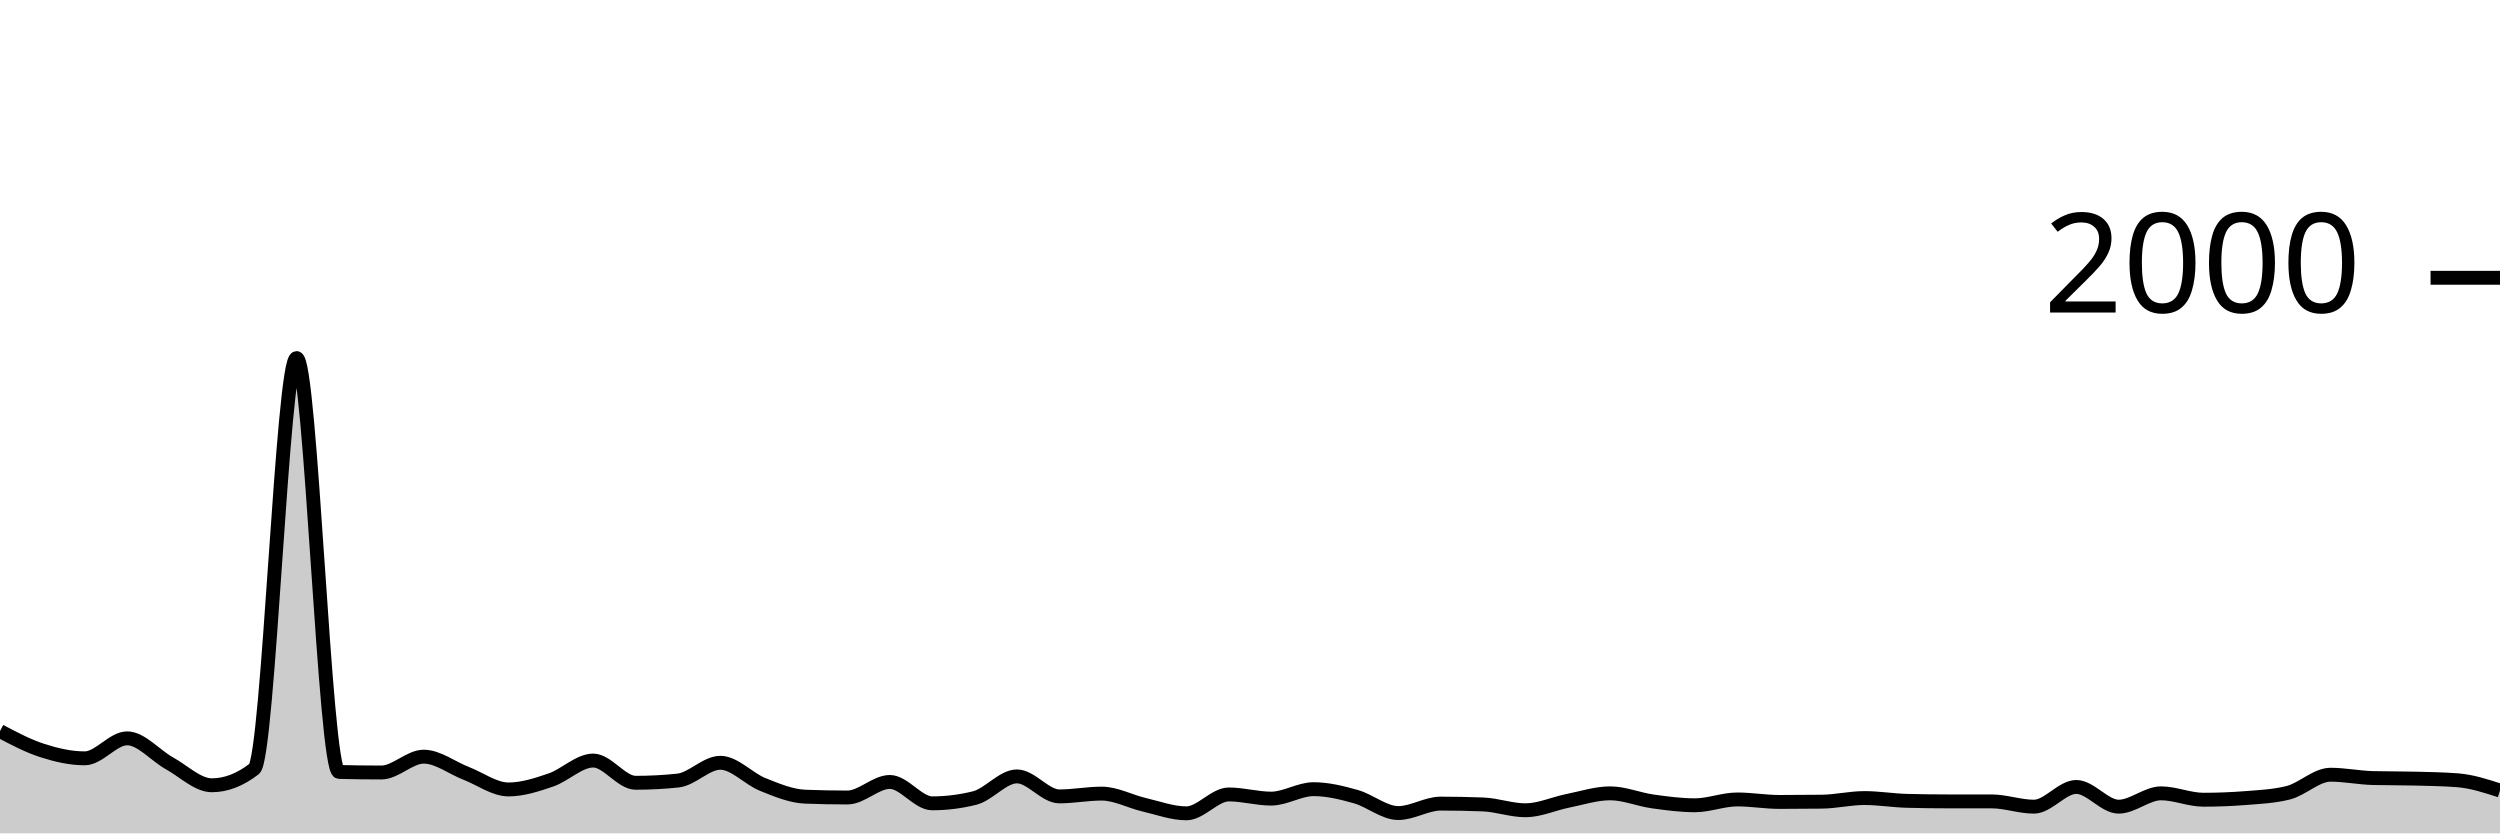
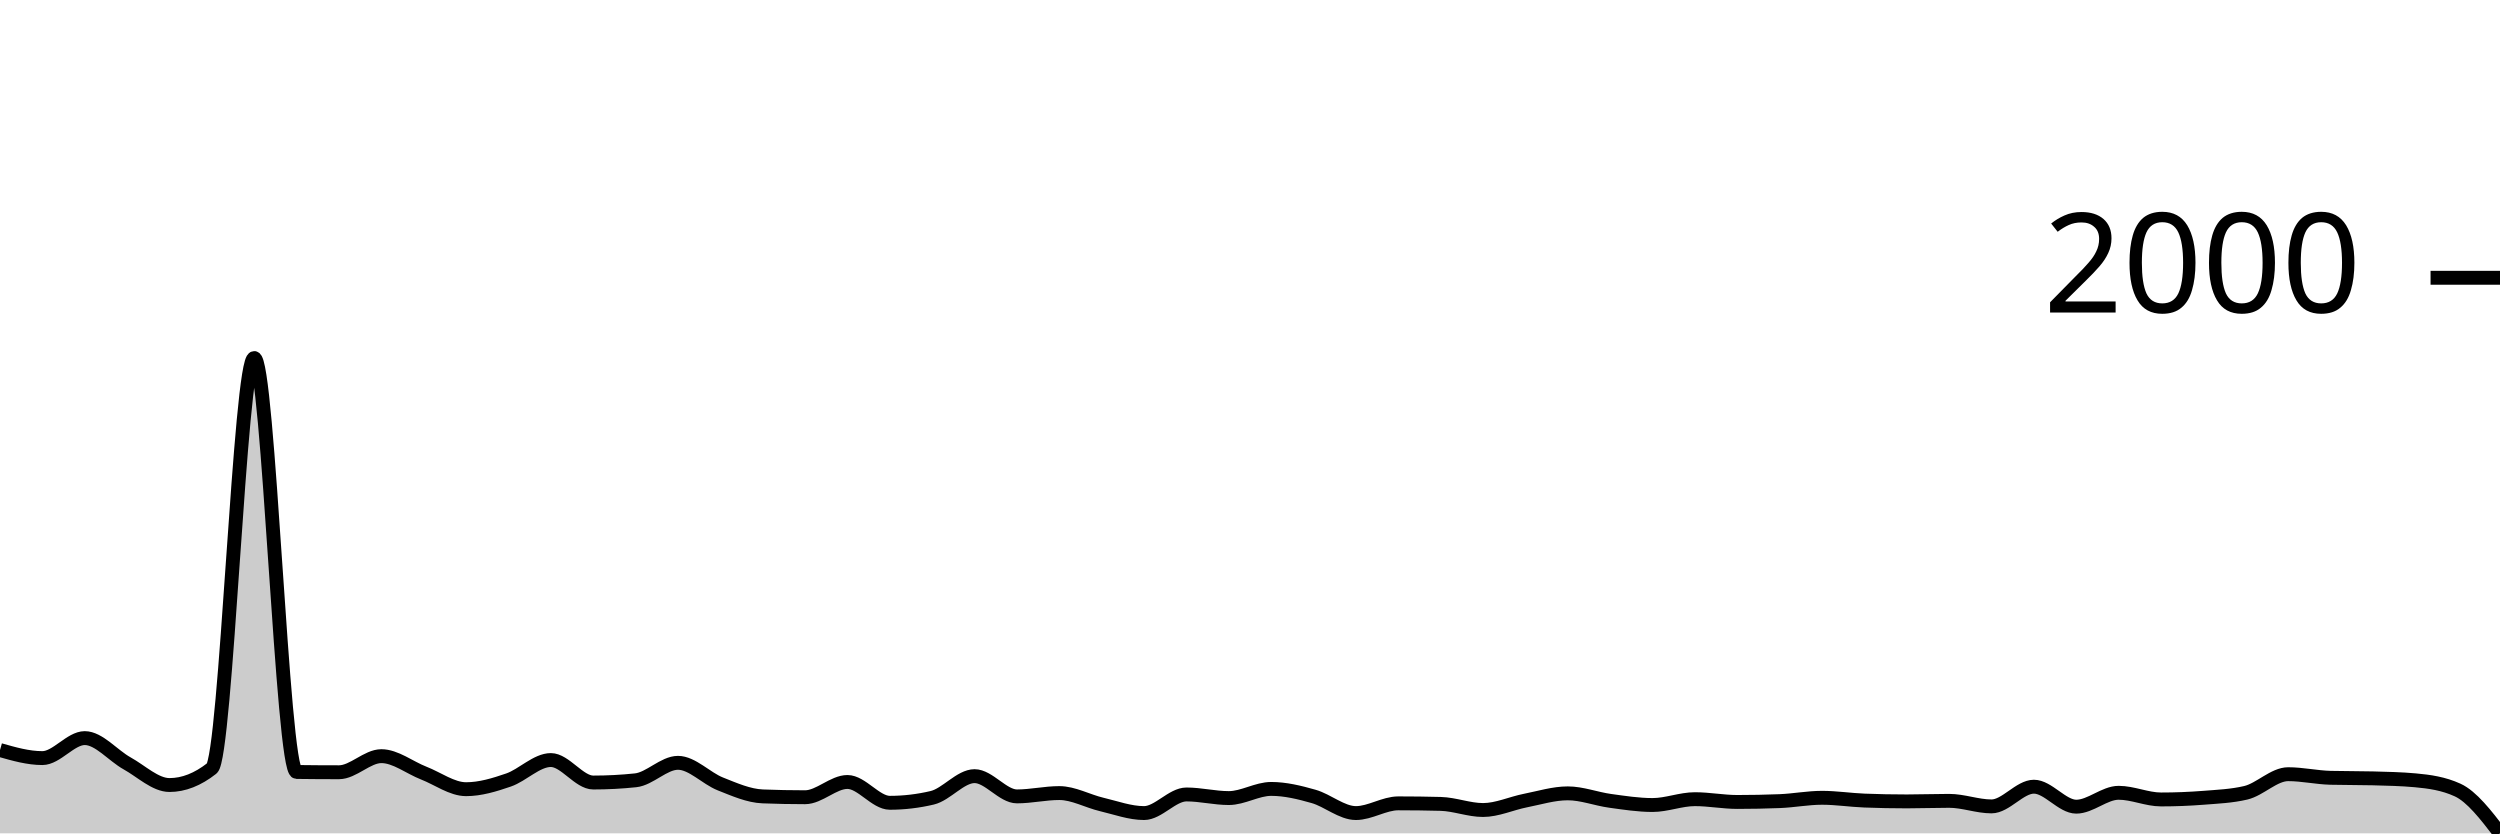
<svg xmlns="http://www.w3.org/2000/svg" viewBox="0 0 180 60">
  <g transform="translate(0,20)">
-     <path class="area" fill="rgba(0, 0, 0, 0.2)" d="M0,32.64C1.017,33.177,2.034,33.713,3.051,34.04C4.068,34.367,5.085,34.6,6.102,34.6C7.119,34.6,8.136,33.16,9.153,33.16C10.169,33.16,11.186,34.397,12.203,34.96C13.22,35.523,14.237,36.54,15.254,36.54C16.271,36.54,17.288,36.147,18.305,35.36C19.322,34.573,20.339,5.78,21.356,5.78C22.373,5.78,23.39,35.553,24.407,35.58C25.424,35.607,26.441,35.62,27.458,35.62C28.475,35.62,29.492,34.48,30.508,34.48C31.525,34.48,32.542,35.287,33.559,35.68C34.576,36.073,35.593,36.84,36.61,36.84C37.627,36.84,38.644,36.507,39.661,36.16C40.678,35.813,41.695,34.76,42.712,34.76C43.729,34.76,44.746,36.36,45.763,36.36C46.78,36.36,47.797,36.307,48.814,36.2C49.831,36.093,50.847,34.92,51.864,34.92C52.881,34.92,53.898,36.073,54.915,36.48C55.932,36.887,56.949,37.32,57.966,37.36C58.983,37.4,60,37.42,61.017,37.42C62.034,37.42,63.051,36.3,64.068,36.3C65.085,36.3,66.102,37.84,67.119,37.84C68.136,37.84,69.153,37.713,70.169,37.46C71.186,37.207,72.203,35.9,73.22,35.9C74.237,35.9,75.254,37.34,76.271,37.34C77.288,37.34,78.305,37.14,79.322,37.14C80.339,37.14,81.356,37.703,82.373,37.94C83.39,38.177,84.407,38.56,85.424,38.56C86.441,38.56,87.458,37.2,88.475,37.2C89.492,37.2,90.508,37.5,91.525,37.5C92.542,37.5,93.559,36.82,94.576,36.82C95.593,36.82,96.61,37.073,97.627,37.36C98.644,37.647,99.661,38.54,100.678,38.54C101.695,38.54,102.712,37.86,103.729,37.86C104.746,37.86,105.763,37.88,106.78,37.92C107.797,37.96,108.814,38.34,109.831,38.34C110.847,38.34,111.864,37.863,112.881,37.66C113.898,37.457,114.915,37.12,115.932,37.12C116.949,37.12,117.966,37.557,118.983,37.7C120,37.843,121.017,37.98,122.034,37.98C123.051,37.98,124.068,37.56,125.085,37.56C126.102,37.56,127.119,37.74,128.136,37.74C129.153,37.74,130.169,37.733,131.186,37.72C132.203,37.707,133.22,37.46,134.237,37.46C135.254,37.46,136.271,37.633,137.288,37.66C138.305,37.687,139.322,37.7,140.339,37.7C141.356,37.7,142.373,37.7,143.39,37.7C144.407,37.7,145.424,38.08,146.441,38.08C147.458,38.08,148.475,36.66,149.492,36.66C150.508,36.66,151.525,38.08,152.542,38.08C153.559,38.08,154.576,37.12,155.593,37.12C156.61,37.12,157.627,37.58,158.644,37.58C159.661,37.58,160.678,37.54,161.695,37.46C162.712,37.38,163.729,37.333,164.746,37.08C165.763,36.827,166.78,35.78,167.797,35.78C168.814,35.78,169.831,35.993,170.847,36.02C171.864,36.047,172.881,36.033,173.898,36.06C174.915,36.087,175.932,36.1,176.949,36.18C177.966,36.26,178.983,36.59,180,36.92L180,40C178.983,40,177.966,40,176.949,40C175.932,40,174.915,40,173.898,40C172.881,40,171.864,40,170.847,40C169.831,40,168.814,40,167.797,40C166.78,40,165.763,40,164.746,40C163.729,40,162.712,40,161.695,40C160.678,40,159.661,40,158.644,40C157.627,40,156.61,40,155.593,40C154.576,40,153.559,40,152.542,40C151.525,40,150.508,40,149.492,40C148.475,40,147.458,40,146.441,40C145.424,40,144.407,40,143.39,40C142.373,40,141.356,40,140.339,40C139.322,40,138.305,40,137.288,40C136.271,40,135.254,40,134.237,40C133.22,40,132.203,40,131.186,40C130.169,40,129.153,40,128.136,40C127.119,40,126.102,40,125.085,40C124.068,40,123.051,40,122.034,40C121.017,40,120,40,118.983,40C117.966,40,116.949,40,115.932,40C114.915,40,113.898,40,112.881,40C111.864,40,110.847,40,109.831,40C108.814,40,107.797,40,106.78,40C105.763,40,104.746,40,103.729,40C102.712,40,101.695,40,100.678,40C99.661,40,98.644,40,97.627,40C96.61,40,95.593,40,94.576,40C93.559,40,92.542,40,91.525,40C90.508,40,89.492,40,88.475,40C87.458,40,86.441,40,85.424,40C84.407,40,83.39,40,82.373,40C81.356,40,80.339,40,79.322,40C78.305,40,77.288,40,76.271,40C75.254,40,74.237,40,73.22,40C72.203,40,71.186,40,70.169,40C69.153,40,68.136,40,67.119,40C66.102,40,65.085,40,64.068,40C63.051,40,62.034,40,61.017,40C60,40,58.983,40,57.966,40C56.949,40,55.932,40,54.915,40C53.898,40,52.881,40,51.864,40C50.847,40,49.831,40,48.814,40C47.797,40,46.78,40,45.763,40C44.746,40,43.729,40,42.712,40C41.695,40,40.678,40,39.661,40C38.644,40,37.627,40,36.61,40C35.593,40,34.576,40,33.559,40C32.542,40,31.525,40,30.508,40C29.492,40,28.475,40,27.458,40C26.441,40,25.424,40,24.407,40C23.39,40,22.373,40,21.356,40C20.339,40,19.322,40,18.305,40C17.288,40,16.271,40,15.254,40C14.237,40,13.22,40,12.203,40C11.186,40,10.169,40,9.153,40C8.136,40,7.119,40,6.102,40C5.085,40,4.068,40,3.051,40C2.034,40,1.017,40,0,40Z" />
-     <path class="line" stroke="black" fill="none" d="M0,32.64C1.017,33.177,2.034,33.713,3.051,34.04C4.068,34.367,5.085,34.6,6.102,34.6C7.119,34.6,8.136,33.16,9.153,33.16C10.169,33.16,11.186,34.397,12.203,34.96C13.22,35.523,14.237,36.54,15.254,36.54C16.271,36.54,17.288,36.147,18.305,35.36C19.322,34.573,20.339,5.78,21.356,5.78C22.373,5.78,23.39,35.553,24.407,35.58C25.424,35.607,26.441,35.62,27.458,35.62C28.475,35.62,29.492,34.48,30.508,34.48C31.525,34.48,32.542,35.287,33.559,35.68C34.576,36.073,35.593,36.84,36.61,36.84C37.627,36.84,38.644,36.507,39.661,36.16C40.678,35.813,41.695,34.76,42.712,34.76C43.729,34.76,44.746,36.36,45.763,36.36C46.78,36.36,47.797,36.307,48.814,36.2C49.831,36.093,50.847,34.92,51.864,34.92C52.881,34.92,53.898,36.073,54.915,36.48C55.932,36.887,56.949,37.32,57.966,37.36C58.983,37.4,60,37.42,61.017,37.42C62.034,37.42,63.051,36.3,64.068,36.3C65.085,36.3,66.102,37.84,67.119,37.84C68.136,37.84,69.153,37.713,70.169,37.46C71.186,37.207,72.203,35.9,73.22,35.9C74.237,35.9,75.254,37.34,76.271,37.34C77.288,37.34,78.305,37.14,79.322,37.14C80.339,37.14,81.356,37.703,82.373,37.94C83.39,38.177,84.407,38.56,85.424,38.56C86.441,38.56,87.458,37.2,88.475,37.2C89.492,37.2,90.508,37.5,91.525,37.5C92.542,37.5,93.559,36.82,94.576,36.82C95.593,36.82,96.61,37.073,97.627,37.36C98.644,37.647,99.661,38.54,100.678,38.54C101.695,38.54,102.712,37.86,103.729,37.86C104.746,37.86,105.763,37.88,106.78,37.92C107.797,37.96,108.814,38.34,109.831,38.34C110.847,38.34,111.864,37.863,112.881,37.66C113.898,37.457,114.915,37.12,115.932,37.12C116.949,37.12,117.966,37.557,118.983,37.7C120,37.843,121.017,37.98,122.034,37.98C123.051,37.98,124.068,37.56,125.085,37.56C126.102,37.56,127.119,37.74,128.136,37.74C129.153,37.74,130.169,37.733,131.186,37.72C132.203,37.707,133.22,37.46,134.237,37.46C135.254,37.46,136.271,37.633,137.288,37.66C138.305,37.687,139.322,37.7,140.339,37.7C141.356,37.7,142.373,37.7,143.39,37.7C144.407,37.7,145.424,38.08,146.441,38.08C147.458,38.08,148.475,36.66,149.492,36.66C150.508,36.66,151.525,38.08,152.542,38.08C153.559,38.08,154.576,37.12,155.593,37.12C156.61,37.12,157.627,37.58,158.644,37.58C159.661,37.58,160.678,37.54,161.695,37.46C162.712,37.38,163.729,37.333,164.746,37.08C165.763,36.827,166.78,35.78,167.797,35.78C168.814,35.78,169.831,35.993,170.847,36.02C171.864,36.047,172.881,36.033,173.898,36.06C174.915,36.087,175.932,36.1,176.949,36.18C177.966,36.26,178.983,36.59,180,36.92" />
+     <path class="area" fill="rgba(0, 0, 0, 0.2)" d="M0,34.003C1.017,34.293,2.034,34.583,3.051,34.583C4.068,34.583,5.085,33.143,6.102,33.143C7.119,33.143,8.136,34.399,9.153,34.963C10.169,35.526,11.186,36.522,12.203,36.522C13.22,36.522,14.237,36.122,15.254,35.322C16.271,34.523,17.288,5.777,18.305,5.777C19.322,5.777,20.339,35.569,21.356,35.582C22.373,35.596,23.39,35.602,24.407,35.602C25.424,35.602,26.441,34.443,27.458,34.443C28.475,34.443,29.492,35.266,30.508,35.662C31.525,36.059,32.542,36.822,33.559,36.822C34.576,36.822,35.593,36.512,36.61,36.162C37.627,35.812,38.644,34.723,39.661,34.723C40.678,34.723,41.695,36.342,42.712,36.342C43.729,36.342,44.746,36.289,45.763,36.182C46.78,36.075,47.797,34.923,48.814,34.923C49.831,34.923,50.847,36.039,51.864,36.442C52.881,36.845,53.898,37.301,54.915,37.341C55.932,37.381,56.949,37.401,57.966,37.401C58.983,37.401,60,36.302,61.017,36.302C62.034,36.302,63.051,37.801,64.068,37.801C65.085,37.801,66.102,37.681,67.119,37.441C68.136,37.201,69.153,35.882,70.169,35.882C71.186,35.882,72.203,37.341,73.22,37.341C74.237,37.341,75.254,37.101,76.271,37.101C77.288,37.101,78.305,37.681,79.322,37.921C80.339,38.161,81.356,38.541,82.373,38.541C83.39,38.541,84.407,37.201,85.424,37.201C86.441,37.201,87.458,37.461,88.475,37.461C89.492,37.461,90.508,36.802,91.525,36.802C92.542,36.802,93.559,37.051,94.576,37.341C95.593,37.631,96.61,38.541,97.627,38.541C98.644,38.541,99.661,37.841,100.678,37.841C101.695,37.841,102.712,37.854,103.729,37.881C104.746,37.908,105.763,38.321,106.78,38.321C107.797,38.321,108.814,37.841,109.831,37.641C110.847,37.441,111.864,37.121,112.881,37.121C113.898,37.121,114.915,37.521,115.932,37.661C116.949,37.801,117.966,37.961,118.983,37.961C120,37.961,121.017,37.541,122.034,37.541C123.051,37.541,124.068,37.741,125.085,37.741C126.102,37.741,127.119,37.721,128.136,37.681C129.153,37.641,130.169,37.441,131.186,37.441C132.203,37.441,133.22,37.601,134.237,37.641C135.254,37.681,136.271,37.701,137.288,37.701C138.305,37.701,139.322,37.661,140.339,37.661C141.356,37.661,142.373,38.061,143.39,38.061C144.407,38.061,145.424,36.642,146.441,36.642C147.458,36.642,148.475,38.081,149.492,38.081C150.508,38.081,151.525,37.081,152.542,37.081C153.559,37.081,154.576,37.561,155.593,37.561C156.61,37.561,157.627,37.521,158.644,37.441C159.661,37.361,160.678,37.321,161.695,37.081C162.712,36.842,163.729,35.742,164.746,35.742C165.763,35.742,166.78,35.975,167.797,36.002C168.814,36.029,169.831,36.015,170.847,36.042C171.864,36.069,172.881,36.089,173.898,36.182C174.915,36.275,175.932,36.415,176.949,36.882C177.966,37.348,178.983,38.674,180,40L180,40C178.983,40,177.966,40,176.949,40C175.932,40,174.915,40,173.898,40C172.881,40,171.864,40,170.847,40C169.831,40,168.814,40,167.797,40C166.78,40,165.763,40,164.746,40C163.729,40,162.712,40,161.695,40C160.678,40,159.661,40,158.644,40C157.627,40,156.61,40,155.593,40C154.576,40,153.559,40,152.542,40C151.525,40,150.508,40,149.492,40C148.475,40,147.458,40,146.441,40C145.424,40,144.407,40,143.39,40C142.373,40,141.356,40,140.339,40C139.322,40,138.305,40,137.288,40C136.271,40,135.254,40,134.237,40C133.22,40,132.203,40,131.186,40C130.169,40,129.153,40,128.136,40C127.119,40,126.102,40,125.085,40C124.068,40,123.051,40,122.034,40C121.017,40,120,40,118.983,40C117.966,40,116.949,40,115.932,40C114.915,40,113.898,40,112.881,40C111.864,40,110.847,40,109.831,40C108.814,40,107.797,40,106.78,40C105.763,40,104.746,40,103.729,40C102.712,40,101.695,40,100.678,40C99.661,40,98.644,40,97.627,40C96.61,40,95.593,40,94.576,40C93.559,40,92.542,40,91.525,40C90.508,40,89.492,40,88.475,40C87.458,40,86.441,40,85.424,40C84.407,40,83.39,40,82.373,40C81.356,40,80.339,40,79.322,40C78.305,40,77.288,40,76.271,40C75.254,40,74.237,40,73.22,40C72.203,40,71.186,40,70.169,40C69.153,40,68.136,40,67.119,40C66.102,40,65.085,40,64.068,40C63.051,40,62.034,40,61.017,40C60,40,58.983,40,57.966,40C56.949,40,55.932,40,54.915,40C53.898,40,52.881,40,51.864,40C50.847,40,49.831,40,48.814,40C47.797,40,46.78,40,45.763,40C44.746,40,43.729,40,42.712,40C41.695,40,40.678,40,39.661,40C38.644,40,37.627,40,36.61,40C35.593,40,34.576,40,33.559,40C32.542,40,31.525,40,30.508,40C29.492,40,28.475,40,27.458,40C26.441,40,25.424,40,24.407,40C23.39,40,22.373,40,21.356,40C20.339,40,19.322,40,18.305,40C17.288,40,16.271,40,15.254,40C14.237,40,13.22,40,12.203,40C11.186,40,10.169,40,9.153,40C8.136,40,7.119,40,6.102,40C5.085,40,4.068,40,3.051,40C2.034,40,1.017,40,0,40Z" />
+     <path class="line" stroke="black" fill="none" d="M0,34.003C1.017,34.293,2.034,34.583,3.051,34.583C4.068,34.583,5.085,33.143,6.102,33.143C7.119,33.143,8.136,34.399,9.153,34.963C10.169,35.526,11.186,36.522,12.203,36.522C13.22,36.522,14.237,36.122,15.254,35.322C16.271,34.523,17.288,5.777,18.305,5.777C19.322,5.777,20.339,35.569,21.356,35.582C22.373,35.596,23.39,35.602,24.407,35.602C25.424,35.602,26.441,34.443,27.458,34.443C28.475,34.443,29.492,35.266,30.508,35.662C31.525,36.059,32.542,36.822,33.559,36.822C34.576,36.822,35.593,36.512,36.61,36.162C37.627,35.812,38.644,34.723,39.661,34.723C40.678,34.723,41.695,36.342,42.712,36.342C43.729,36.342,44.746,36.289,45.763,36.182C46.78,36.075,47.797,34.923,48.814,34.923C49.831,34.923,50.847,36.039,51.864,36.442C52.881,36.845,53.898,37.301,54.915,37.341C55.932,37.381,56.949,37.401,57.966,37.401C58.983,37.401,60,36.302,61.017,36.302C62.034,36.302,63.051,37.801,64.068,37.801C65.085,37.801,66.102,37.681,67.119,37.441C68.136,37.201,69.153,35.882,70.169,35.882C71.186,35.882,72.203,37.341,73.22,37.341C74.237,37.341,75.254,37.101,76.271,37.101C77.288,37.101,78.305,37.681,79.322,37.921C80.339,38.161,81.356,38.541,82.373,38.541C83.39,38.541,84.407,37.201,85.424,37.201C86.441,37.201,87.458,37.461,88.475,37.461C89.492,37.461,90.508,36.802,91.525,36.802C92.542,36.802,93.559,37.051,94.576,37.341C95.593,37.631,96.61,38.541,97.627,38.541C98.644,38.541,99.661,37.841,100.678,37.841C101.695,37.841,102.712,37.854,103.729,37.881C104.746,37.908,105.763,38.321,106.78,38.321C107.797,38.321,108.814,37.841,109.831,37.641C110.847,37.441,111.864,37.121,112.881,37.121C113.898,37.121,114.915,37.521,115.932,37.661C116.949,37.801,117.966,37.961,118.983,37.961C120,37.961,121.017,37.541,122.034,37.541C123.051,37.541,124.068,37.741,125.085,37.741C126.102,37.741,127.119,37.721,128.136,37.681C129.153,37.641,130.169,37.441,131.186,37.441C132.203,37.441,133.22,37.601,134.237,37.641C135.254,37.681,136.271,37.701,137.288,37.701C138.305,37.701,139.322,37.661,140.339,37.661C141.356,37.661,142.373,38.061,143.39,38.061C144.407,38.061,145.424,36.642,146.441,36.642C147.458,36.642,148.475,38.081,149.492,38.081C150.508,38.081,151.525,37.081,152.542,37.081C153.559,37.081,154.576,37.561,155.593,37.561C156.61,37.561,157.627,37.521,158.644,37.441C159.661,37.361,160.678,37.321,161.695,37.081C162.712,36.842,163.729,35.742,164.746,35.742C165.763,35.742,166.78,35.975,167.797,36.002C168.814,36.029,169.831,36.015,170.847,36.042C171.864,36.069,172.881,36.089,173.898,36.182C174.915,36.275,175.932,36.415,176.949,36.882C177.966,37.348,178.983,38.674,180,40" />
    <path class="axis-ceiling" stroke-width="1" stroke="black" fill="none" d="M175,0L180,0" />
    <text class="axis-ceiling-label" font-family="sans-serif" text-anchor="end" font-size="10px" x="170" y="2.5">2000</text>
  </g>
</svg>
